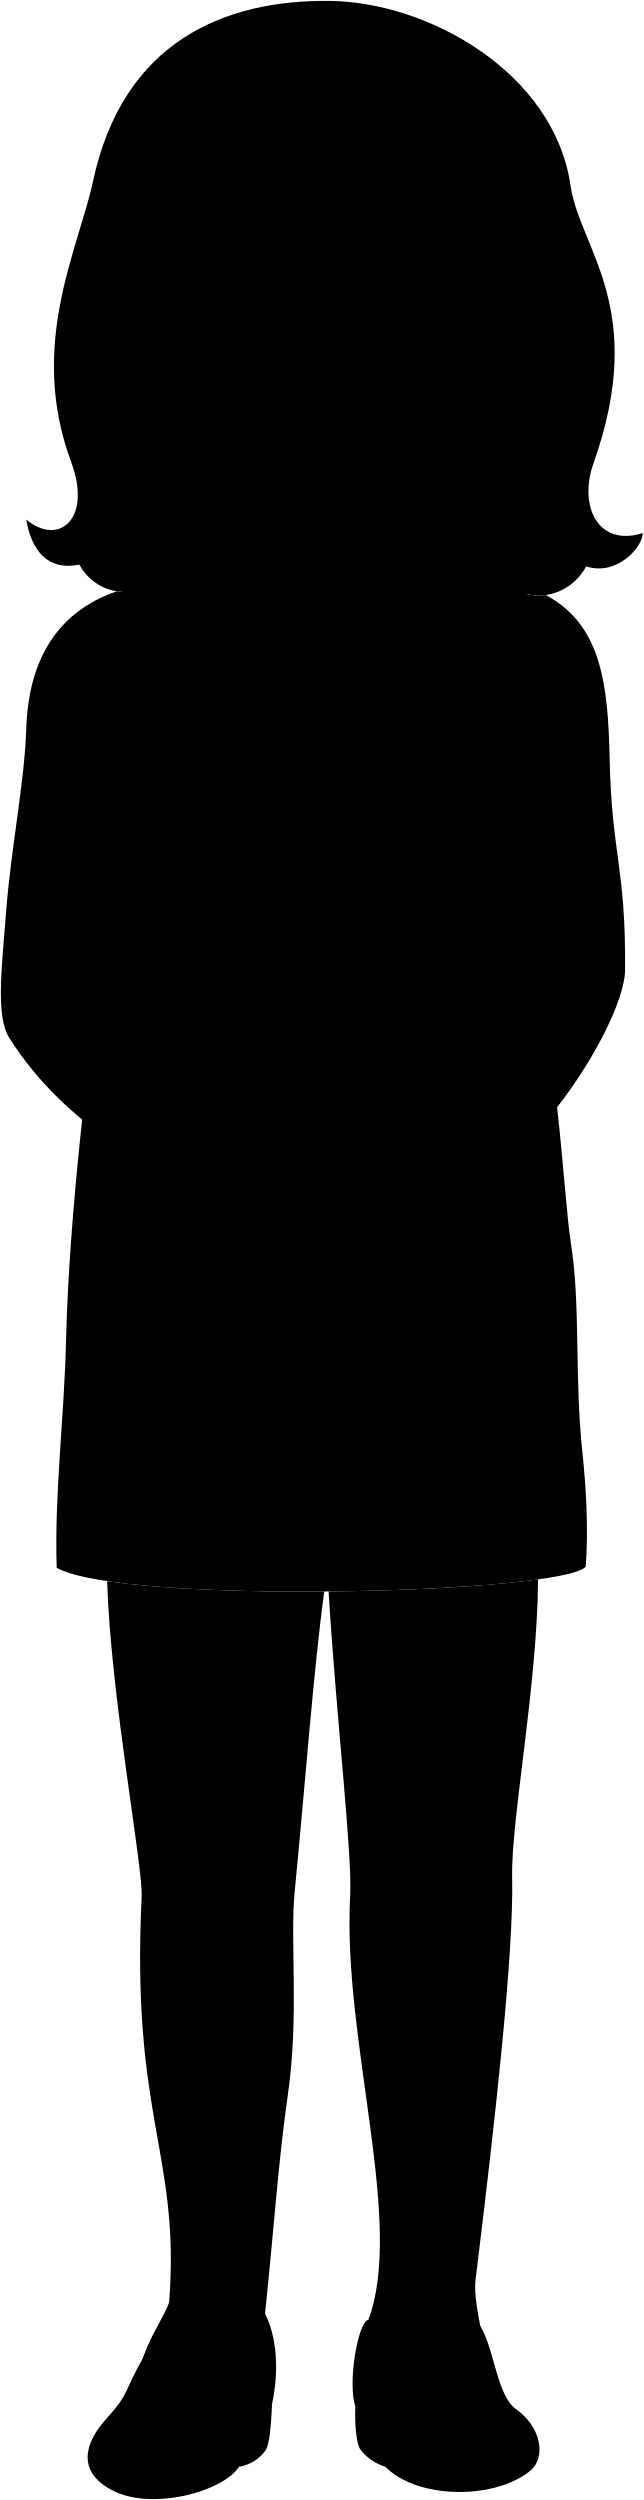
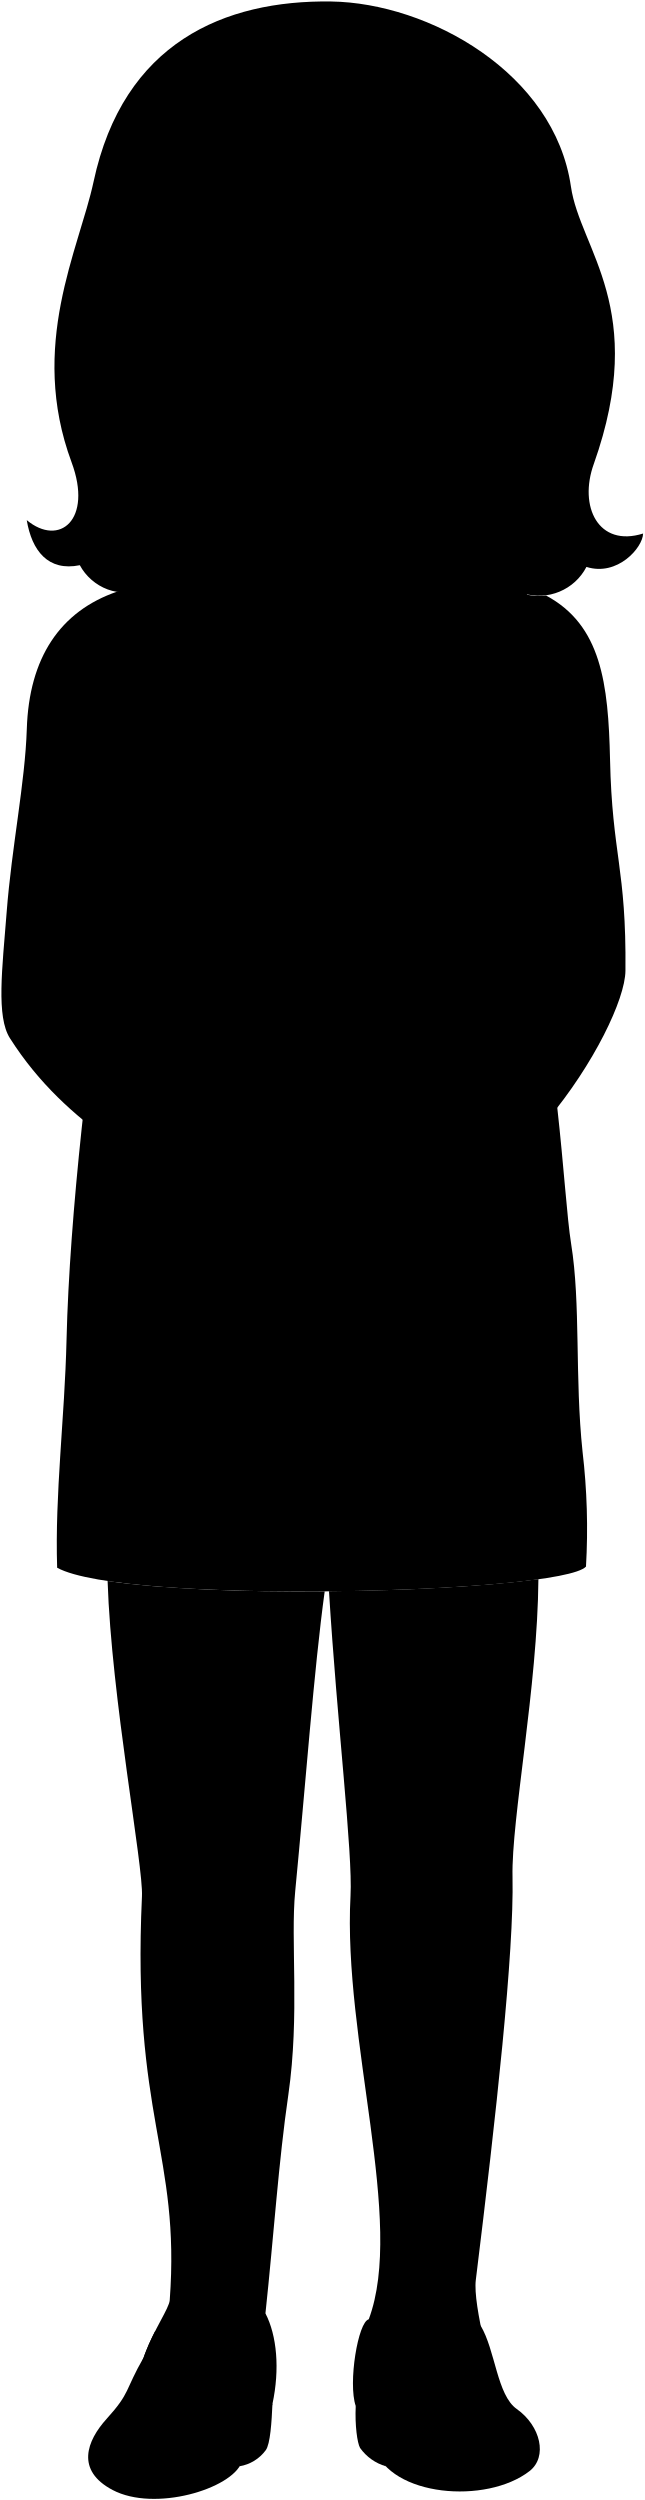
- <svg viewBox="0 0 729.46 2832.99">
-   <circle class="hairRedDark" cx="361.06" cy="548.07" r="216.26" />
+ <svg viewBox="0 0 112.56 436.57">
+   <circle class="hairRedDark" cx="55.71" cy="84.52" r="33.31" />
  <g class="soleTan">
-     <path d="M308.28,2724.25c-.91,20.81-2.51,46-7.59,52.85a46.24,46.24,0,0,1-29.82,18.24C278.4,2764.82,290.72,2740.91,308.28,2724.25Z" />
-     <path d="M402.67,2727.08c-1.06,21.86,1.76,42,4.91,47.5,3.16,4.74,12,15.39,29.14,20.76C434.22,2769,420.92,2743.06,402.67,2727.08Z" />
+     <path d="M47.58,419.73c-.14,3.2-.38,7.08-1.17,8.14a7.1,7.1,0,0,1-4.59,2.81C43,426,44.88,422.3,47.58,419.73Z" />
+     <path d="M62.12,420.16c-.16,3.37.27,6.47.76,7.32a8.36,8.36,0,0,0,4.49,3.2A16.58,16.58,0,0,0,62.12,420.16Z" />
  </g>
  <g class="maraShoe">
-     <path d="M544.26,2635.88c16.79,27.95,18.44,78.66,41,94.56,27.1,19.13,35.22,54.31,14.43,70.43-49,38-157.83,28.85-175.72-26.34-7.56-23.33-13.31-24.2-21.27-47.45-8.9-26,2.66-95.8,14.78-98.32Z" />
-     <path d="M300.33,2621.82c12.89,24.89,16.4,63.15,7.95,102.43-3.49,16.2-26.56,43.85-34.94,66.27-11.31,30.26-98.71,56.56-146.36,31.39-42.14-22.26-29.21-55.86-6.78-80.6,27.45-30.27,20.16-31.51,42.21-69.89Z" />
+     <path d="M83.93,406.12c2.59,4.3,2.84,12.11,6.31,14.56,4.18,2.95,5.43,8.37,2.22,10.85-7.54,5.85-24.31,4.45-27.06-4.06-1.17-3.59-2.05-3.72-3.28-7.31-1.37-4,.41-14.75,2.28-15.14Z" />
+     <path d="M46.36,404c2,3.84,2.52,9.73,1.22,15.78-.53,2.49-4.09,6.75-5.38,10.21-1.74,4.66-15.2,8.71-22.54,4.83-6.5-3.43-4.5-8.6-1.05-12.41,4.23-4.67,3.11-4.86,6.5-10.77Z" />
  </g>
-   <path class="maraDress" d="M515.68,637.29c-106.9,41.57-199.27,40.82-291.32-4.82-6.08-3.32-59.55,19.89-80.29,30-18.41.85-42.69,280.95-19.41,374.69C100.89,1178.48,78.2,1378,74.88,1518c-2.15,90.25-13.33,174.27-10.63,258.67,76.46,42.29,571.4,29.35,599.51-1.29,3-42.6.81-85.94-3.86-130.22-9-84.84-1.92-167.13-12.9-235.94-9.34-58.52-13.7-228.62-56.73-376.47,34.27-83.65,10.26-370.11,3.59-372.42C566.9,650,539.21,638.44,515.68,637.29Z" />
-   <path class="clothesDisplayLine" d="M581,1032.09c-42,22-406.73,24.39-450.16,7.33" />
+   <path class="maraDress" d="M79.53,98.26c-16.47,6.41-30.7,6.29-44.87-.74-.94-.51-9.18,3.06-12.37,4.62-2.84.13-6.58,43.28-3,57.72-3.66,21.76-7.16,52.49-7.67,74.06-.33,13.9-2.05,26.85-1.64,39.85,11.78,6.51,88,4.52,92.35-.2a114.79,114.79,0,0,0-.6-20.06c-1.38-13.07-.29-25.75-2-36.34-1.44-9-2.11-35.22-8.74-58,5.28-12.89,1.58-57,.55-57.37C87.42,100.22,83.15,98.44,79.53,98.26Z" />
+   <path class="clothesDisplayLine" d="M89.59,159.07c-6.48,3.4-62.65,3.76-69.34,1.13" />
  <g class="clothesOverlapLine">
-     <path d="M583.76,976.73c-14.92,24-37.43,41-77.48,42" />
-     <path d="M134.52,979.32c14.86,25.83,36.84,39.85,65.62,42.55" />
+     <path d="M90,150.55c-2.3,3.69-5.77,6.32-11.94,6.46" />
+     <path d="M20.82,151a12.41,12.41,0,0,0,10.1,6.55" />
  </g>
  <g class="clothesFoldLine">
-     <path d="M154.42,1075.21c8.08-18.36,36-14.69,39.66,16.9" />
-     <path d="M331.45,1074.48c15.43-10.29,38.94-3.68,36,22.77" />
-     <path d="M385.08,1098.72c.74-27.92,38.2-36,40.4-10.29" />
-     <path d="M468.51,1496c-25.68,121.22-105.21,221.23-227.46,245.89" />
-     <path d="M625.48,1787.35c-.23-40.38-.17-84.55-2-124.61" />
-     <path d="M113.61,1790.47c-3.19-44.39,2.06-107.19,2-172.93" />
-     <path d="M443,939.37c-49.43,7.56-108.42,8.69-139.78,1.66" />
-     <path d="M415.39,961.28c-45.13,3.22-86.95,2.61-123.83-3.72" />
+     <path d="M23.88,165.72c1.25-2.83,5.55-2.27,6.11,2.6" />
+     <path d="M51.15,165.6c2.38-1.58,6-.56,5.55,3.51" />
+     <path d="M59.41,169.34c.12-4.3,5.89-5.55,6.23-1.59" />
+     <path d="M72.26,230.53c-4,18.67-16.2,34.07-35,37.87" />
+     <path d="M96.44,275.41c0-6.22,0-13-.31-19.19" />
+     <path d="M17.6,275.89c-.5-6.84.31-16.51.3-26.64" />
+     <path d="M68.34,144.79c-7.62,1.17-16.7,1.34-21.53.26" />
+     <path d="M64.08,148.17A81.13,81.13,0,0,1,45,147.6" />
  </g>
-   <path class="hairRed" d="M500.09,491.57c-1.19,159.18,23,188,92.24,180.44,27.51,8.8,57.47-3.45,71.91-30.11,35.14,11.18,64-22,64.2-37.83-50.67,16.08-73.18-30.33-55.86-79.16C734.92,349.13,657,282,646.6,210.59,628,82.17,485.54,2.66,374.71,1.05,253.91-.71,139.21,47.47,105.42,205.39,89,282,31.4,390.82,80.54,523.18c24.27,65.37-14,96.16-50.82,65.55,5.77,34.64,24.18,58.51,60.18,51.09,13.26,24.93,46.1,40.26,74.18,24.21,46.9-1.12,68.38-29.77,60.35-130Z" />
-   <path class="maraHeadband" d="M209.47,117.08C266.15,25,488.91,20.26,518,164.54,444,77.73,311.8,68.28,209.47,117.08Z" />
+   <path class="hairRed" d="M77.13,75.81c-.19,24.52,3.55,29,14.21,27.8A9.34,9.34,0,0,0,102.41,99c5.42,1.72,9.86-3.39,9.89-5.83C104.5,95.62,101,88.47,103.7,81c9.6-27.08-2.41-37.41-4-48.42C96.83,12.75,74.89.51,57.82.26,39.21,0,21.54,7.41,16.34,31.73c-2.53,11.8-11.41,28.57-3.84,49,3.74,10.07-2.15,14.82-7.83,10.1.89,5.34,3.73,9,9.27,7.87,2.05,3.84,7.1,6.2,11.43,3.73,7.22-.17,10.53-4.59,9.3-20Z" />
+   <path class="maraHeadband" d="M32.36,18.13C41.09,3.94,75.41,3.22,79.89,25.44,68.49,12.07,48.12,10.61,32.36,18.13Z" />
  <g class="hairOverlapLine">
-     <path d="M592.33,672c13.33-3,21.3-9.38,26.62-17.4-18.27,8-35.08,6.85-50.49-3" />
-     <path d="M164.08,664c-13.17-.5-23-4.17-28.07-12.44,16.16,4.1,33.39-.57,51.36-11.23" />
-     <path d="M518,164.54c3.88,25.28-5.35,46.05-2.65,69" />
-     <path d="M209.47,117.08c-46.9,23.68-76.16,64.48-34.71,137.53" />
-     <path d="M194.57,164.54a63.92,63.92,0,0,0-13.37-2.12" />
+     <path d="M91.34,103.61a6.27,6.27,0,0,0,4.1-2.68,7.82,7.82,0,0,1-7.78-.47" />
+     <path d="M25.37,102.38c-2-.08-3.55-.64-4.32-1.92,2.49.64,5.14-.08,7.91-1.72" />
+     <path d="M79.89,25.44c.6,3.9-.82,7.09-.4,10.62" />
+     <path d="M32.36,18.13C25.14,21.78,20.63,28.06,27,39.32" />
+     <path d="M30.07,25.44A10.89,10.89,0,0,0,28,25.11" />
  </g>
  <g class="eye">
-     <circle class="sclera" cx="332.95" cy="392.44" r="148.33" />
+     <circle class="sclera" cx="51.38" cy="60.55" r="22.85" />
    <g class="irisGreen">
-       <circle cx="413.11" cy="328.02" r="22.05" />
-       <circle cx="253.51" cy="325.02" r="22.05" />
+       <circle cx="63.73" cy="50.62" r="3.4" />
+       <circle cx="39.15" cy="50.16" r="3.4" />
    </g>
    <g class="pupil">
-       <circle cx="413.11" cy="328.02" r="8.58" />
-       <circle cx="253.51" cy="325.02" r="8.58" />
+       <circle cx="63.73" cy="50.62" r="1.32" />
+       <circle cx="39.15" cy="50.16" r="1.32" />
    </g>
  </g>
  <g class="skinAshkenazi">
-     <path d="M367.44,1803.52c-92.35.75-185.64-2.71-246.06-11.81,4.25,132,40.76,323.84,39.13,357.55-12.15,251.12,43.53,290.8,31.32,457.81-.66,9-17.84,33.31-27.82,60.08-11.83,31.72-21.47,54.08-30.49,71.51,16.56-3,63.18-.66,83.62,9.16,42.26-39.44,75.61-70.9,83.19-126,9.47-88.68,14.81-171.24,25.85-247.9,13-90.28,2.28-174.23,7.75-230.21C345.48,2025.61,355.46,1890.69,367.44,1803.52Z" />
-     <path d="M580.38,2127.17c-1.41-65.3,28.46-215.74,29.36-337.39-55.48,7.76-145.68,12.8-237.41,13.69,9.18,148.6,27.05,297.2,24.45,345.41-8.79,162.93,62,369.68,20.67,479.88-5.17,22.39,41.6,77.49,68.29,114.51,19.8-6.89,63.71-9.47,82.65-5.17-10.33-44.77-33.16-124.85-29.6-153.81C561.86,2397,582.22,2212.92,580.38,2127.17Z" />
-     <path d="M454.77,540.46c-3,69.79,2,79.28,60.91,96.83C505,710.62,451.89,747.69,362.83,745c-91.87-2.78-142.68-38.4-141.9-112.74,64.25-15.72,57.14-40.25,55.38-96.77" />
-     <path d="M454.77,540.46c-3,69.79,2,79.28,60.91,96.83C505,710.62,451.89,747.69,362.83,745c-91.87-2.78-142.68-38.4-141.9-112.74,64.25-15.72,57.14-40.25,55.38-96.77" />
-     <path d="M281.33,590.46C242.79,539.67,158.94,517,177.7,355.4c4.71-40.6-20.94-98,16.87-190.86,35.48,9.9,41.65,39.9,97.27,57.15,78.14,24.23,146.49,30.89,223.55,11.8,16.22,82.69-12.6,176-15.3,258.08-25.28,60-69.72,71.07-108.52,100.7C366.15,611.69,302,617.67,281.33,590.46ZM383,336.86c5.44,1,15.72,5.58,31,5.43,18.44-.17,27.23-8.08,40.24-14.26-12.64-7.14-21.61-16.09-41.34-16.09-18.52,0-28.4,6.39-36.34,20.28C373.33,337.72,380.08,336.36,383,336.86ZM291,331c-7.59-15.65-20.15-23-38.9-22.49-19.72.49-28.23,10.37-39.92,16.54,6.84,9.05,20.29,14.12,37.74,15.16,11.55.69,23.28-.62,34.11-5.06C286.68,334,294,337.28,291,331Z" />
-     <path d="M468.29,1414c-11.43-34-26.33-40.53-46.27-57.87-50.28-51.15-93.63-21.67-120.54-38.67-75.56-44.24-115.07-142.13-175.82-204.23-2.39-13.54-1.16-44.28,5.16-73.78,0-16.76-4.15-39.82,3.7-60.1-14.14-42.61,5.87-127,14.82-176.22,3.16-17.38-8.24-94.55-7.84-132.54a50.37,50.37,0,0,1-9.2-.49c-65.29,22.28-100,75.2-102.54,155.7-1.93,60.81-17.07,133.06-22.87,207.74C1.88,1098-5,1151.82,10.7,1176.45,76.11,1279.27,171.19,1319,253.41,1379.53c29.46,73.48,70.7,73.48,83.87,92.89,14.56,27,37.44,23.92,41.25,10.75,10.55,5.57,26.34-.69,30.15-9,15.6,3.81,27.36-9.63,28.06-28.64,7.16,43.41,39.83,33.34,38.93,21.25C475,1451.57,477.69,1441.94,468.29,1414Z" />
-     <path d="M618.47,674.27A59,59,0,0,1,592.33,672l-.85.23c-29.2,194.08,21.77,237.55-7.72,304.49.91,48.93-9.2,70.53-1.16,133.6-51.82,34.55-77.84,152-160.09,211.22-32.77,17-129.65,2-187.16,81.41-11.48,15.29,2.31,34,11,29.75-7.7,13.1,7.69,33.42,20.88,27.13,2.29,12.05,16.33,19.41,27.5,12.5,8.28,11.42,18.69,13.35,28.61,8.27,47.08-22.07,121-39.1,154.46-93.86,54.28-53,92.11-58,141.81-117.48,53-63.35,88.37-137.06,88.68-169.3,1.16-116.33-15.12-131.3-17.42-239.56C689,774.21,681.32,708.11,618.47,674.27Z" />
+     <path d="M56.7,277.9c-14.23.12-28.6-.41-37.91-1.82.66,20.33,6.28,49.89,6,55.08C23,369.84,31.53,376,29.64,401.68c-.1,1.39-2.74,5.13-4.28,9.25a100.49,100.49,0,0,1-4.7,11c2.55-.47,9.73-.1,12.88,1.41,6.51-6.08,11.65-10.92,12.82-19.41,1.46-13.66,2.28-26.38,4-38.18,2-13.91.35-26.84,1.19-35.47C53.31,312.11,54.85,291.33,56.7,277.9Z" />
+     <path d="M89.5,327.76c-.22-10.06,4.38-33.24,4.52-52-8.55,1.19-22.44,2-36.57,2.11,1.41,22.89,4.17,45.77,3.76,53.2C59.86,356.2,70.76,388,64.4,405c-.8,3.45,6.41,11.94,10.52,17.64a32.06,32.06,0,0,1,12.73-.8c-1.59-6.89-5.11-19.23-4.56-23.69C86.64,369.32,89.78,341,89.5,327.76Z" />
+     <path d="M70.15,83.35c-.46,10.75.3,12.21,9.38,14.91-1.64,11.3-9.83,17-23.54,16.59-14.16-.43-22-5.92-21.86-17.37,9.89-2.42,8.8-6.2,8.53-14.9" />
+     <path d="M70.15,83.35c-.46,10.75.3,12.21,9.38,14.91-1.64,11.3-9.83,17-23.54,16.59-14.16-.43-22-5.92-21.86-17.37,9.89-2.42,8.8-6.2,8.53-14.9" />
+     <path d="M43.43,91.05c-5.94-7.83-18.85-11.31-16-36.21.72-6.25-3.23-15.09,2.6-29.4,5.46,1.53,6.41,6.15,15,8.8C57.09,38,67.61,39,79.49,36.06,82,48.8,77.54,63.17,77.13,75.81c-3.9,9.25-10.74,11-16.72,15.52C56.5,94.32,46.61,95.24,43.43,91.05ZM59.09,52a17.79,17.79,0,0,0,4.76.83c2.84,0,4.2-1.24,6.2-2.19-2-1.11-3.33-2.48-6.37-2.48-2.85,0-4.37,1-5.59,3.12C57.6,52.12,58.64,51.91,59.09,52Zm-14.18-.91a5.85,5.85,0,0,0-6-3.46c-3,.07-4.35,1.59-6.15,2.54,1.06,1.4,3.13,2.18,5.81,2.34a12.11,12.11,0,0,0,5.26-.78C44.25,51.55,45.38,52.05,44.91,51.08Z" />
+     <path d="M72.23,217.9c-1.76-5.24-4.06-6.24-7.13-8.92-7.74-7.87-14.42-3.33-18.56-5.95-11.64-6.82-17.73-21.9-27.09-31.46a36.08,36.08,0,0,1,.8-11.37c0-2.58-.64-6.13.57-9.25-2.18-6.57.9-19.57,2.28-27.15.49-2.68-1.27-14.56-1.21-20.41a8.46,8.46,0,0,1-1.42-.08c-10,3.43-15.4,11.58-15.79,24-.3,9.37-2.63,20.5-3.52,32-.78,9.94-1.83,18.23.58,22,10.08,15.84,24.73,22,37.39,31.28C43.67,223.91,50,223.91,52.05,226.9c2.24,4.17,5.77,3.69,6.35,1.66a3.77,3.77,0,0,0,4.65-1.39c2.4.59,4.21-1.48,4.32-4.41,1.1,6.68,6.13,5.13,6,3.27C73.26,223.69,73.68,222.21,72.23,217.9Z" />
+     <path d="M95.36,104a9.06,9.06,0,0,1-4-.35l-.13,0c-4.5,29.89,3.35,36.59-1.19,46.9.14,7.53-1.42,10.86-.18,20.58-8,5.32-12,23.41-24.66,32.53-5.05,2.62-20,.31-28.83,12.54-1.77,2.36.35,5.24,1.69,4.58-1.18,2,1.19,5.15,3.22,4.18a2.85,2.85,0,0,0,4.24,1.93c1.27,1.76,2.87,2.06,4.4,1.27,7.25-3.4,18.64-6,23.79-14.46,8.37-8.16,14.19-8.94,21.85-18.09,8.16-9.76,13.61-21.11,13.66-26.08.18-17.92-2.33-20.22-2.69-36.9C106.23,119.35,105,109.17,95.36,104Z" />
  </g>
  <g class="skinOverlapLine">
-     <path d="M409.38,1395.48c18.84,20.65,28.42,20.1,27.36,50" />
-     <path d="M382.69,1422.17c19.76,18,30.5,17.67,26,52" />
-     <path d="M355.31,1440.54c12.13,19.06,26,21.83,23.22,42.63" />
-     <path d="M246.35,1432.71c7.68-9.34,15.27-17.13,22.7-22" />
-     <path d="M267.23,1459.84A177.35,177.35,0,0,1,289,1435.73" />
-     <path d="M294.73,1472.34c6.25-4.83,13.2-10.48,20.69-16.79" />
+     <path d="M63.15,215.05c2.91,3.18,4.38,3.1,4.22,7.71" />
+     <path d="M59,219.16c3.05,2.78,4.7,2.72,4,8" />
+     <path d="M54.83,222c1.86,2.94,4,3.36,3.57,6.57" />
+     <path d="M38,220.78a17.09,17.09,0,0,1,3.5-3.38" />
+     <path d="M41.26,225a27.56,27.56,0,0,1,3.36-3.71" />
+     <path d="M45.5,226.89c1-.74,2-1.62,3.18-2.59" />
  </g>
  <g class="skinFoldLine">
-     <path d="M582.6,1110.33A76.93,76.93,0,0,1,597,1103" />
-     <path d="M125.66,1113.2c-8-5.14-16-7.62-23.84-6.29" />
+     <path d="M89.84,171.13A11.52,11.52,0,0,1,92.05,170" />
+     <path d="M19.45,171.57a5.21,5.21,0,0,0-3.67-1" />
  </g>
  <g class="skinCreaseLine">
-     <path d="M532.15,2118.35c-19.71,12-56.62,14.31-76.57,3.56" />
-     <path d="M265.94,2119.24c-18.91,7.56-51.72,8.15-67.66,0" />
+     <path d="M82.07,326.4c-3,1.84-8.73,2.2-11.8.55" />
+     <path d="M41.06,326.53c-2.91,1.17-8,1.26-10.42,0" />
  </g>
  <g class="maraStrap">
-     <path d="M552.89,2674.68c-2-8.38-4-16.8-5.74-25-22.59-23.18-95.14-15.12-124,3.32a225.12,225.12,0,0,0,15.89,26.67h0C468.56,2663,519.47,2658.43,552.89,2674.68Z" />
-     <path d="M289.81,2659.81h0c-29.52-22.29-81.86-28.67-114.77-17.2-3.89,7.65-11.14,23.34-12.63,28.81h0c33.9-14.64,78.31-9.14,111.45,16.34A154.27,154.27,0,0,0,289.81,2659.81Z" />
+     <path d="M85.26,412.09c-.31-1.29-.61-2.58-.88-3.85-3.48-3.57-14.66-2.33-19.1.51a34,34,0,0,0,2.45,4.11h0C72.27,410.29,80.11,409.59,85.26,412.09Z" />
+     <path d="M44.74,409.8h0c-4.55-3.43-12.61-4.41-17.68-2.65a38.64,38.64,0,0,0-1.95,4.44h0a17.5,17.5,0,0,1,17.17,2.52A24.13,24.13,0,0,0,44.74,409.8Z" />
  </g>
  <g class="watch">
-     <path class="maraWatchBand" d="M513.46,1363.19c-21.06-22.79-41.93-46.55-62.86-71-4.05-4.48-24.83,14.25-20.78,18.73,20.27,25.17,42,47.89,62.72,70.35C497,1386.1,517.75,1368.16,513.46,1363.19Z" />
-     <circle class="watchFace" cx="471.53" cy="1337.37" r="24.99" />
+     <path class="maraWatchBand" d="M79.19,210.08c-3.25-3.51-6.46-7.17-9.69-10.94-.62-.69-3.82,2.19-3.2,2.89,3.13,3.87,6.48,7.37,9.66,10.83C76.65,213.6,79.85,210.84,79.19,210.08Z" />
+     <circle class="watchFace" cx="72.73" cy="206.1" r="3.85" />
  </g>
-   <path class="clothingGold" d="M472.33,619.79c-24.08,115.88-192.45,112.55-212.16-1.38-.63-3.66-10.84-2.75-9.07,7.26,21.27,120.84,202.15,124.17,231.27,1.65C485,616.5,473.34,614.93,472.33,619.79Z" />
-   <path class="lipFemaleMedium__noStroke" d="M277.56,478.24a51.11,51.11,0,0,0,5.2.14c29.8,21.37,68.38,15.63,110.17,0,1.49.07,3,.39,4.49.56-9.38,9.79-7.89,21.21-22.86,38.45-31.36,36.12-92.33,25.82-96.14-16.84C277.81,493.72,278.54,486.12,277.56,478.24Z" />
-   <path class="lipFemaleMedium" d="M282.76,478.38c-6.4.21-11.83-1.32-19.13-.16,39.56-17,55,.52,65.2-4.08,20.19-9.1,46.52-4.08,74.71,5.1-3.77.37-8.54-.81-10.61-.86C351.36,493.61,312.65,499.87,282.76,478.38Z" />
-   <path class="lipEdgeLine" d="M374.56,517.39c-31.36,36.12-92.33,25.82-96.14-16.84" />
-   <path class="mouthInner" d="M282.76,478.38c3.9,27.89,25.38,36.82,46,36.82,33.75,0,40.72-19.25,64.15-36.82-28.45-4.18-47.86,6.59-69.45,5.58C309.17,483.29,301.73,477.27,282.76,478.38Z" />
+   <path class="clothingGold" d="M72.85,95.57c-3.71,17.85-29.64,17.33-32.68-.22-.1-.56-1.67-.42-1.4,1.12,3.28,18.62,31.14,19.13,35.63.26C74.8,95.06,73,94.82,72.85,95.57Z" />
+   <path class="lipFemaleMedium__noStroke" d="M42.85,73.76a6.94,6.94,0,0,0,.8,0c4.59,3.3,10.53,2.41,17,0,.23,0,.46.06.69.09-1.44,1.51-1.21,3.27-3.52,5.92C53,85.36,43.57,83.77,43,77.2,42.89,76.15,43,75,42.85,73.76Z" />
+   <path class="lipFemaleMedium" d="M43.65,73.78a20.58,20.58,0,0,0-2.95,0c6.1-2.62,8.48.08,10-.63,3.11-1.4,7.16-.63,11.51.79a10.77,10.77,0,0,1-1.64-.14C54.22,76.13,48.25,77.09,43.65,73.78Z" />
+   <path class="lipEdgeLine" d="M57.79,79.79C53,85.36,43.57,83.77,43,77.2" />
+   <path class="mouthInner" d="M43.65,73.78c.6,4.3,3.91,5.67,7.09,5.67,5.2,0,6.27-3,9.88-5.67-4.38-.64-7.37,1-10.7.86C47.72,74.54,46.57,73.61,43.65,73.78Z" />
  <g class="teeth">
-     <path d="M329.58,502.66c28.06,2.83,48.07-10.54,60.72-24.63-25-2.93-43,5.46-62.12,6C327.92,492.35,327.82,502.15,329.58,502.66Z" />
-     <path d="M320.66,502.44c.71-2.35.84-11.31.82-18.62-13.05-1.09-20.66-6.5-38.72-5.44C286.55,498.66,304.89,502.82,320.66,502.44Z" />
+     <path d="M50.86,77.52a10.81,10.81,0,0,0,9.36-3.79c-3.85-.45-6.63.84-9.57.92C50.61,75.94,50.59,77.45,50.86,77.52Z" />
+     <path d="M49.49,77.49a17.4,17.4,0,0,0,.12-2.87c-2-.17-3.18-1-6-.84C44.24,76.91,47.06,77.55,49.49,77.49Z" />
  </g>
  <g class="cheekLine">
-     <path d="M276.74,428.61c-6.06,7.06-21.58,29.56-22.11,36.83" />
-     <path d="M369,416.16c8.52,2.39,14.66,14.67,25.91,25.24,12.81,12,25.19,26.44,26.94,35.12" />
+     <path d="M42.72,66.12c-.93,1.09-3.32,4.55-3.4,5.67" />
+     <path d="M56.94,64.2c1.31.37,2.26,2.26,4,3.89,2,1.85,3.88,4.07,4.15,5.41" />
  </g>
  <g class="noseLine">
-     <path d="M297.42,371.49C292.31,400.13,263,425,284.47,442.42" />
-     <path d="M369,416.16c6.18,2.93,8.61,18.21-1.37,24.9" />
-     <path d="M351.3,440.37c-15,.35-34.78,22.51-62.4-2" />
+     <path d="M45.91,57.32c-.79,4.41-5.31,8.25-2,10.92" />
+     <path d="M56.94,64.2c1,.45,1.33,2.8-.21,3.83" />
+     <path d="M54.21,67.93c-2.31,0-5.36,3.47-9.61-.32" />
  </g>
  <g class="eyeFoldLine">
-     <path d="M221.38,345.46c15.68,11.59,41.6,13.3,57.63,4.43" />
-     <path d="M384.38,352.93c19.1,11.94,46.72,8.49,64.8-3.45" />
+     <path d="M34.2,53.31a9,9,0,0,0,8.87.68" />
+     <path d="M59.3,54.46c3,1.84,7.2,1.31,10-.53" />
  </g>
  <g class="eyeCornerLine">
-     <path d="M212.13,325a27.38,27.38,0,0,1-13,2.65" />
-     <path d="M468.53,331.64A65.72,65.72,0,0,1,454.15,328" />
+     <path d="M32.77,50.16a4.26,4.26,0,0,1-2,.41" />
+     <path d="M72.27,51.18a10.61,10.61,0,0,1-2.22-.55" />
  </g>
  <g class="eyeCreaseLine">
-     <path d="M287.88,313.4c-23.88-34.44-61.82-10.33-66.5-4.09" />
-     <path d="M447.13,313.33c-26.6-20.8-55.59-11.59-73.66,5.8" />
+     <path d="M44.44,48.37c-3.68-5.3-9.52-1.59-10.24-.63" />
+     <path d="M69,48.36c-4.1-3.2-8.56-1.79-11.35.89" />
  </g>
  <g class="eyebrowRed">
-     <path d="M369.76,273.19C376.11,294.68,399,284.66,423,280c43-8.31,60.58,18.56,65.23,14C450.85,246.32,387.83,271.72,369.76,273.19Z" />
-     <path d="M293.77,272.24c-5.15,23.5-23.42,6.6-47.84,5.85-46.36-1.42-50.85,17.47-55.68,10.93C232.91,244.65,276.43,269.68,293.77,272.24Z" />
+     <path d="M57.05,42.18c1,3.31,4.51,1.76,8.2,1,6.63-1.28,9.34,2.86,10,2.16C69.54,38,59.84,42,57.05,42.18Z" />
+     <path d="M45.35,42c-.8,3.62-3.61,1-7.37.9-7.14-.22-7.83,2.69-8.58,1.69C36,37.78,42.68,41.64,45.35,42Z" />
  </g>
</svg>
